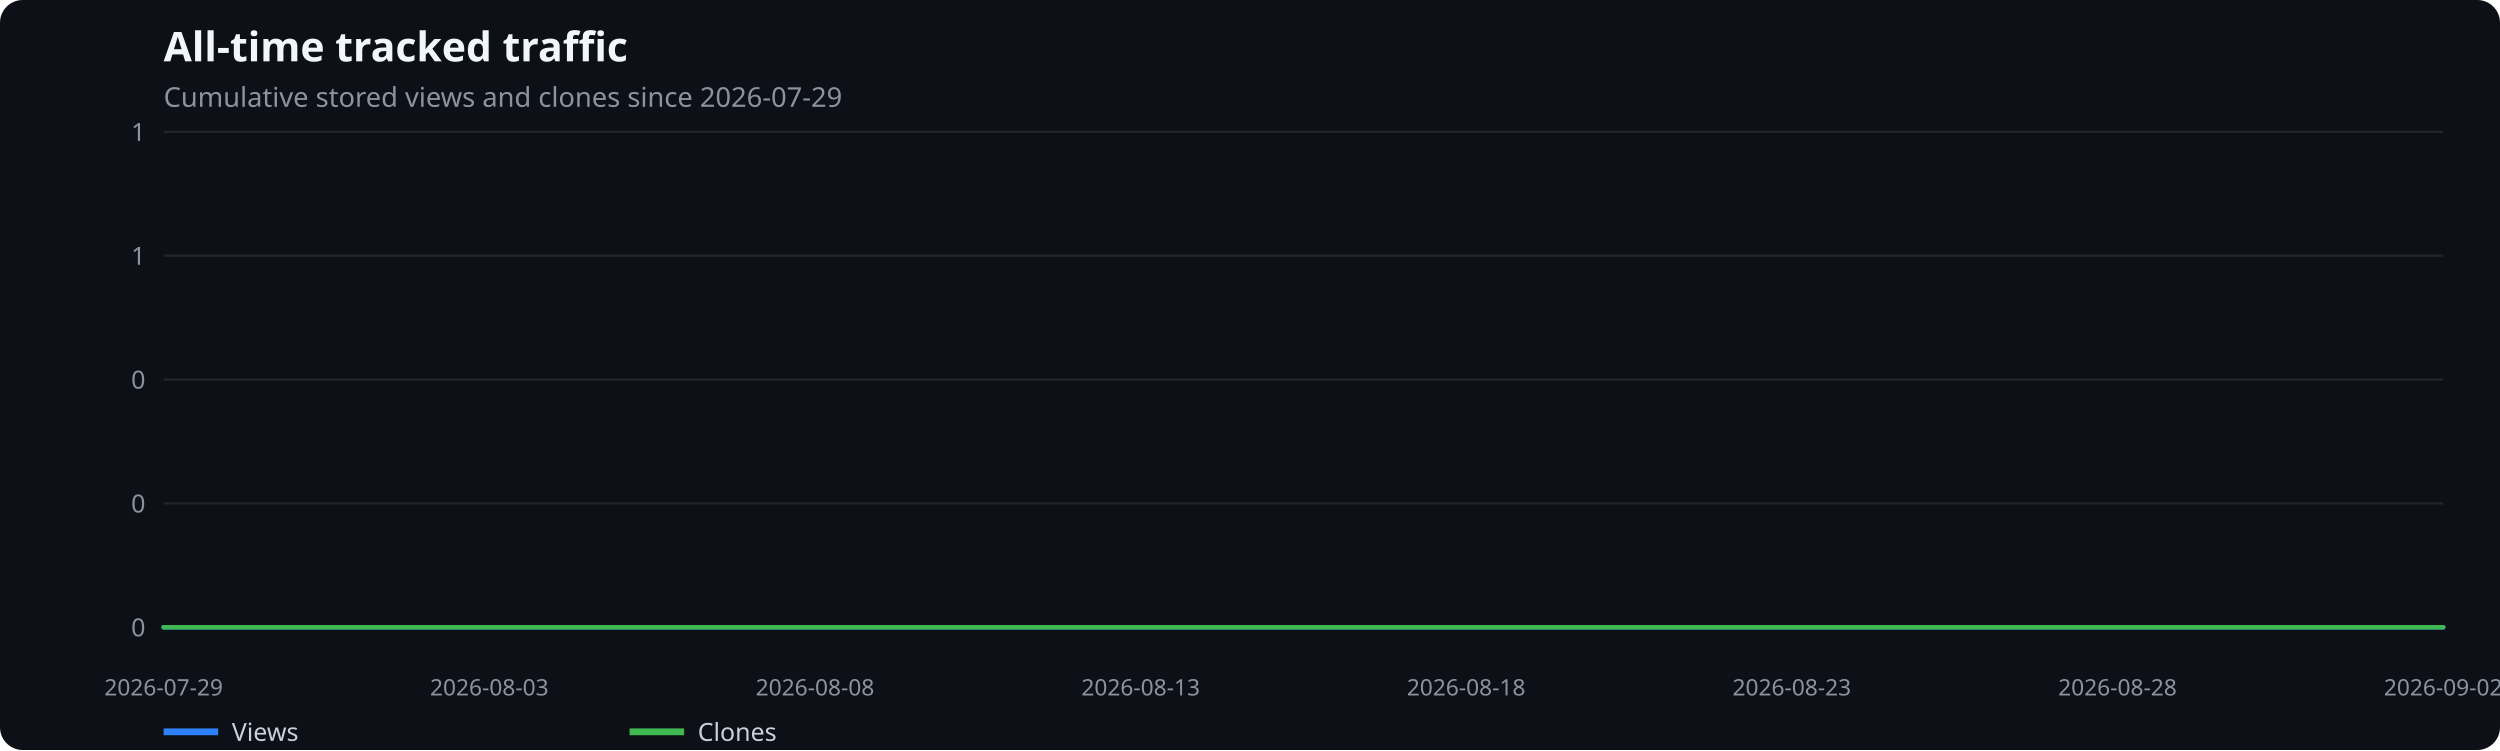
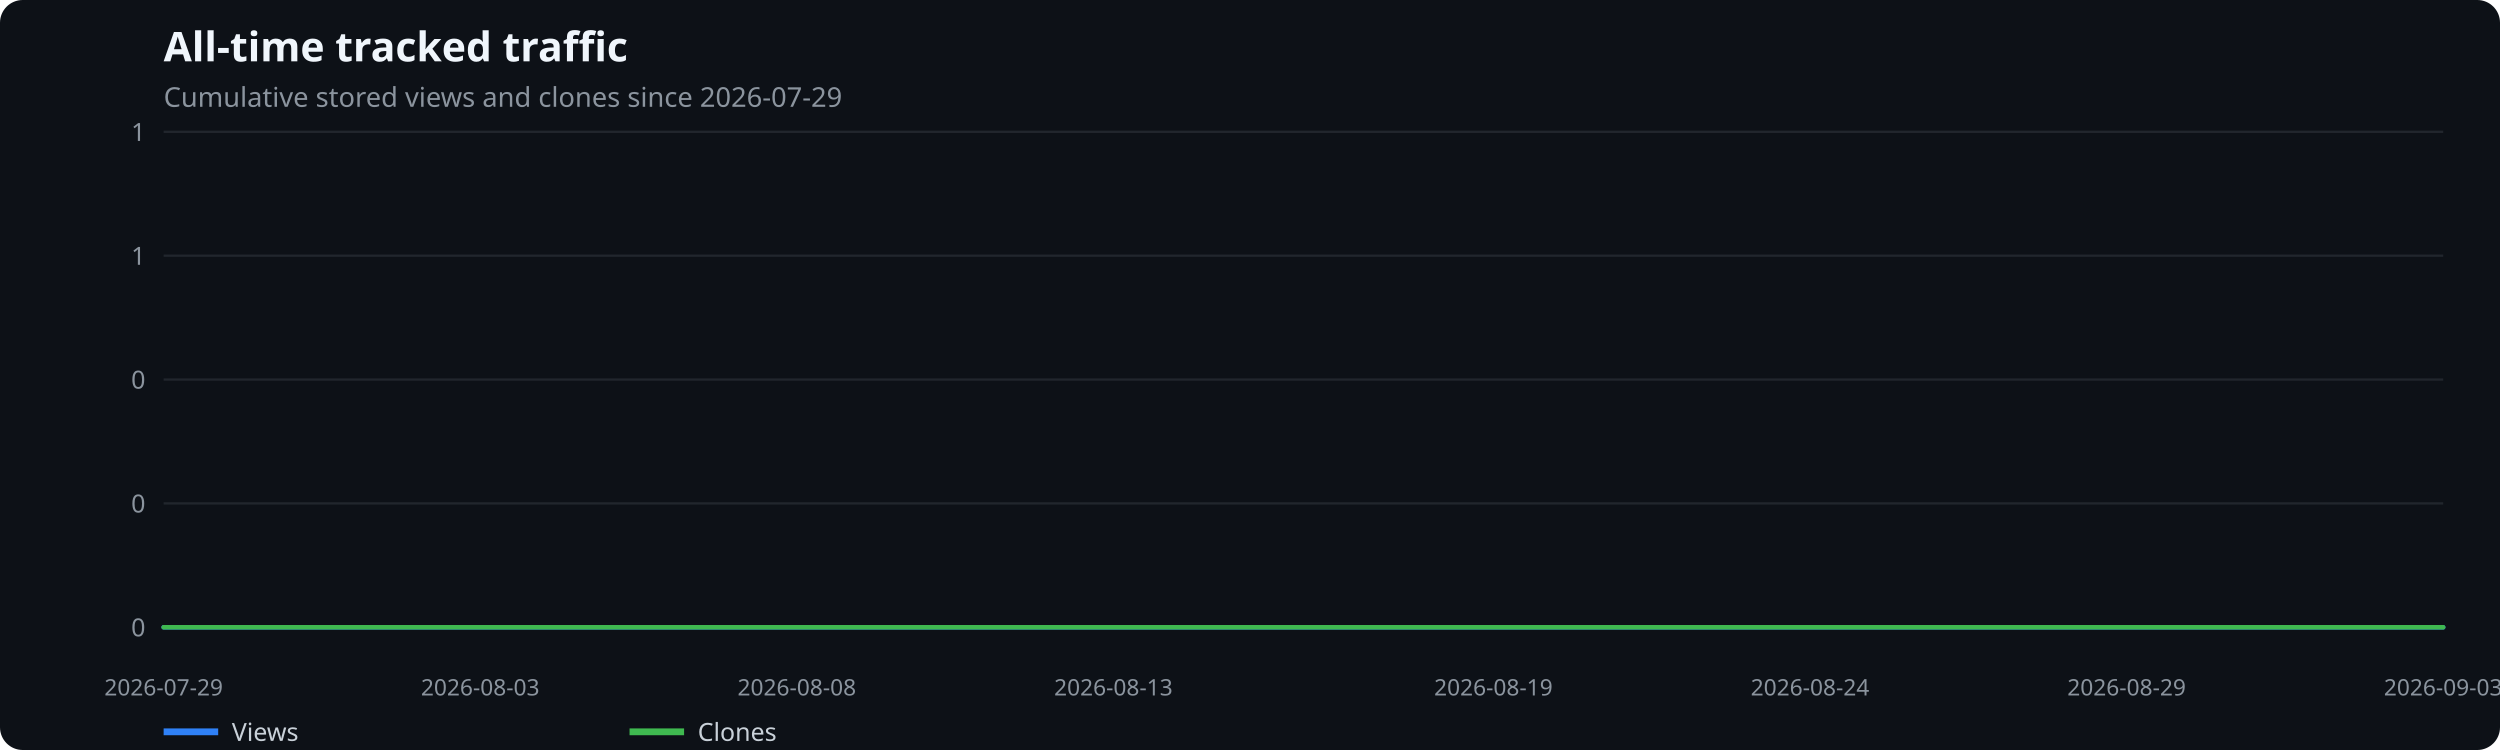
<svg xmlns="http://www.w3.org/2000/svg" width="1100" height="330" viewBox="0 0 1100 330" role="img" aria-label="All-time tracked traffic">
  <rect width="100%" height="100%" fill="#0d1117" rx="10" />
  <text x="72" y="27" fill="#f0f6fc" font-family="system-ui,sans-serif" font-size="18" font-weight="600">All-time tracked traffic</text>
  <text x="72" y="47" fill="#8b949e" font-family="system-ui,sans-serif" font-size="12">Cumulative stored views and clones since 2026-07-29</text>
  <line x1="72" x2="1075" y1="276.0" y2="276.0" stroke="#21262d" />
  <text x="64" y="280.0" text-anchor="end" fill="#8b949e" font-family="system-ui,sans-serif" font-size="11">0</text>
  <line x1="72" x2="1075" y1="221.5" y2="221.5" stroke="#21262d" />
  <text x="64" y="225.5" text-anchor="end" fill="#8b949e" font-family="system-ui,sans-serif" font-size="11">0</text>
  <line x1="72" x2="1075" y1="167.0" y2="167.0" stroke="#21262d" />
  <text x="64" y="171.0" text-anchor="end" fill="#8b949e" font-family="system-ui,sans-serif" font-size="11">0</text>
  <line x1="72" x2="1075" y1="112.5" y2="112.5" stroke="#21262d" />
  <text x="64" y="116.5" text-anchor="end" fill="#8b949e" font-family="system-ui,sans-serif" font-size="11">1</text>
  <line x1="72" x2="1075" y1="58.0" y2="58.0" stroke="#21262d" />
  <text x="64" y="62.0" text-anchor="end" fill="#8b949e" font-family="system-ui,sans-serif" font-size="11">1</text>
  <text x="72.0" y="306" text-anchor="middle" fill="#8b949e" font-family="system-ui,sans-serif" font-size="10">2026-07-29</text>
-   <text x="215.3" y="306" text-anchor="middle" fill="#8b949e" font-family="system-ui,sans-serif" font-size="10">2026-08-03</text>
-   <text x="358.6" y="306" text-anchor="middle" fill="#8b949e" font-family="system-ui,sans-serif" font-size="10">2026-08-08</text>
-   <text x="501.9" y="306" text-anchor="middle" fill="#8b949e" font-family="system-ui,sans-serif" font-size="10">2026-08-13</text>
-   <text x="645.1" y="306" text-anchor="middle" fill="#8b949e" font-family="system-ui,sans-serif" font-size="10">2026-08-18</text>
-   <text x="788.4" y="306" text-anchor="middle" fill="#8b949e" font-family="system-ui,sans-serif" font-size="10">2026-08-23</text>
-   <text x="931.7" y="306" text-anchor="middle" fill="#8b949e" font-family="system-ui,sans-serif" font-size="10">2026-08-28</text>
-   <text x="1075.0" y="306" text-anchor="middle" fill="#8b949e" font-family="system-ui,sans-serif" font-size="10">2026-09-02</text>
-   <polyline points="72.0,276.0 100.7,276.0 129.3,276.0 158.0,276.0 186.6,276.0 215.3,276.0 243.9,276.0 272.6,276.0 301.3,276.0 329.9,276.0 358.6,276.0 387.2,276.0 415.9,276.0 444.5,276.0 473.2,276.0 501.9,276.0 530.5,276.0 559.2,276.0 587.8,276.0 616.5,276.0 645.1,276.0 673.8,276.0 702.5,276.0 731.1,276.0 759.8,276.0 788.4,276.0 817.1,276.0 845.7,276.0 874.4,276.0 903.1,276.0 931.7,276.0 960.4,276.0 989.0,276.0 1017.7,276.0 1046.3,276.0 1075.0,276.0" fill="none" stroke="#2f81f7" stroke-width="2" stroke-linecap="round" stroke-linejoin="round" />
+   <text x="211.3" y="306" text-anchor="middle" fill="#8b949e" font-family="system-ui,sans-serif" font-size="10">2026-08-03</text>
+   <text x="350.6" y="306" text-anchor="middle" fill="#8b949e" font-family="system-ui,sans-serif" font-size="10">2026-08-08</text>
+   <text x="489.9" y="306" text-anchor="middle" fill="#8b949e" font-family="system-ui,sans-serif" font-size="10">2026-08-13</text>
+   <text x="657.1" y="306" text-anchor="middle" fill="#8b949e" font-family="system-ui,sans-serif" font-size="10">2026-08-19</text>
+   <text x="796.4" y="306" text-anchor="middle" fill="#8b949e" font-family="system-ui,sans-serif" font-size="10">2026-08-24</text>
+   <text x="935.7" y="306" text-anchor="middle" fill="#8b949e" font-family="system-ui,sans-serif" font-size="10">2026-08-29</text>
+   <text x="1075.0" y="306" text-anchor="middle" fill="#8b949e" font-family="system-ui,sans-serif" font-size="10">2026-09-03</text>
+   <polyline points="72.0,276.0 99.9,276.0 127.7,276.0 155.6,276.0 183.4,276.0 211.3,276.0 239.2,276.0 267.0,276.0 294.9,276.0 322.8,276.0 350.6,276.0 378.5,276.0 406.3,276.0 434.2,276.0 462.1,276.0 489.9,276.0 517.8,276.0 545.6,276.0 573.5,276.0 601.4,276.0 629.2,276.0 657.1,276.0 684.9,276.0 712.8,276.0 740.7,276.0 768.5,276.0 796.4,276.0 824.2,276.0 852.1,276.0 880.0,276.0 907.8,276.0 935.7,276.0 963.6,276.0 991.4,276.0 1019.3,276.0 1047.1,276.0 1075.0,276.0" fill="none" stroke="#2f81f7" stroke-width="2" stroke-linecap="round" stroke-linejoin="round" />
  <line x1="72" x2="96" y1="322" y2="322" stroke="#2f81f7" stroke-width="3" />
  <text x="102" y="326" fill="#c9d1d9" font-family="system-ui,sans-serif" font-size="11">Views</text>
-   <polyline points="72.0,276.0 100.7,276.0 129.3,276.0 158.0,276.0 186.6,276.0 215.3,276.0 243.9,276.0 272.6,276.0 301.3,276.0 329.9,276.0 358.6,276.0 387.2,276.0 415.9,276.0 444.5,276.0 473.2,276.0 501.9,276.0 530.5,276.0 559.2,276.0 587.8,276.0 616.5,276.0 645.1,276.0 673.8,276.0 702.5,276.0 731.1,276.0 759.8,276.0 788.4,276.0 817.1,276.0 845.7,276.0 874.4,276.0 903.1,276.0 931.7,276.0 960.4,276.0 989.0,276.0 1017.7,276.0 1046.3,276.0 1075.0,276.0" fill="none" stroke="#3fb950" stroke-width="2" stroke-linecap="round" stroke-linejoin="round" />
+   <polyline points="72.0,276.0 99.9,276.0 127.7,276.0 155.6,276.0 183.4,276.0 211.3,276.0 239.2,276.0 267.0,276.0 294.9,276.0 322.8,276.0 350.6,276.0 378.5,276.0 406.3,276.0 434.2,276.0 462.1,276.0 489.9,276.0 517.8,276.0 545.6,276.0 573.5,276.0 601.4,276.0 629.2,276.0 657.1,276.0 684.9,276.0 712.8,276.0 740.7,276.0 768.5,276.0 796.4,276.0 824.2,276.0 852.1,276.0 880.0,276.0 907.8,276.0 935.7,276.0 963.6,276.0 991.4,276.0 1019.3,276.0 1047.1,276.0 1075.0,276.0" fill="none" stroke="#3fb950" stroke-width="2" stroke-linecap="round" stroke-linejoin="round" />
  <line x1="277" x2="301" y1="322" y2="322" stroke="#3fb950" stroke-width="3" />
  <text x="307" y="326" fill="#c9d1d9" font-family="system-ui,sans-serif" font-size="11">Clones</text>
</svg>
